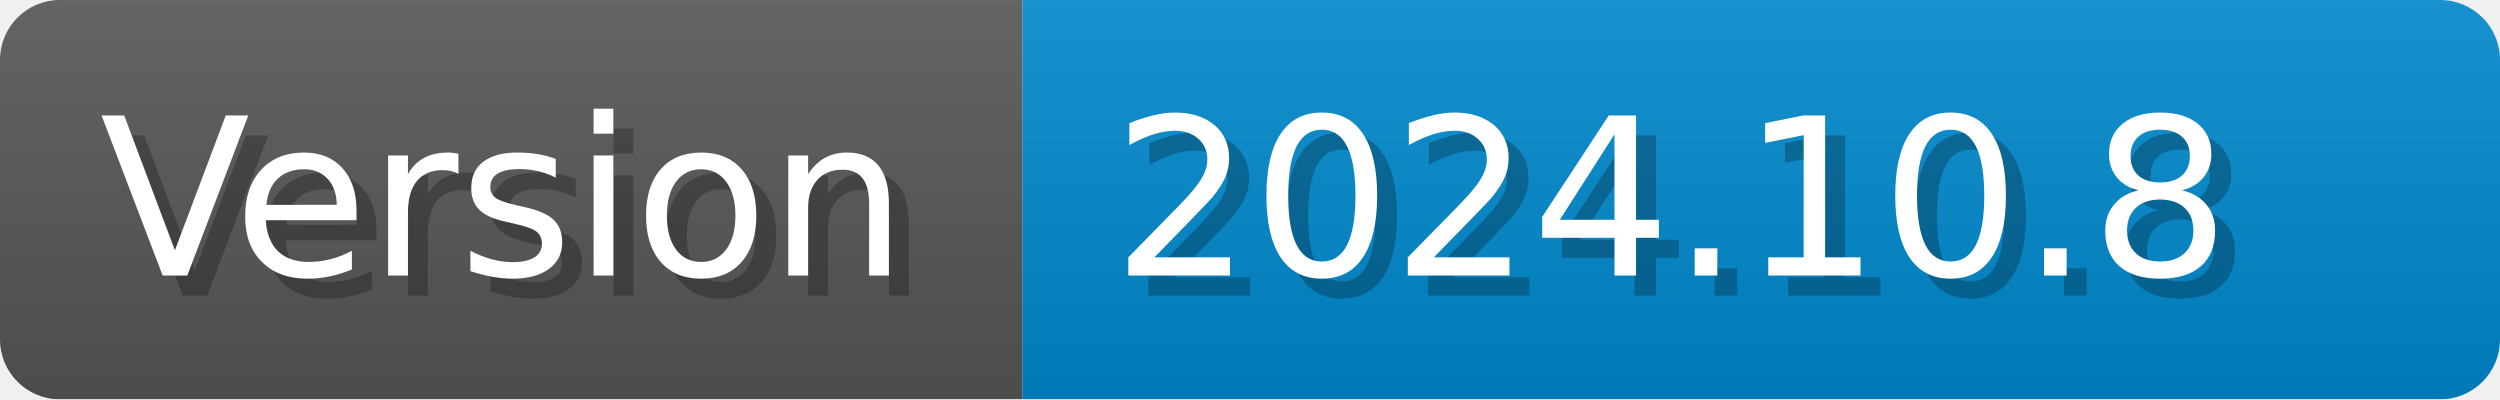
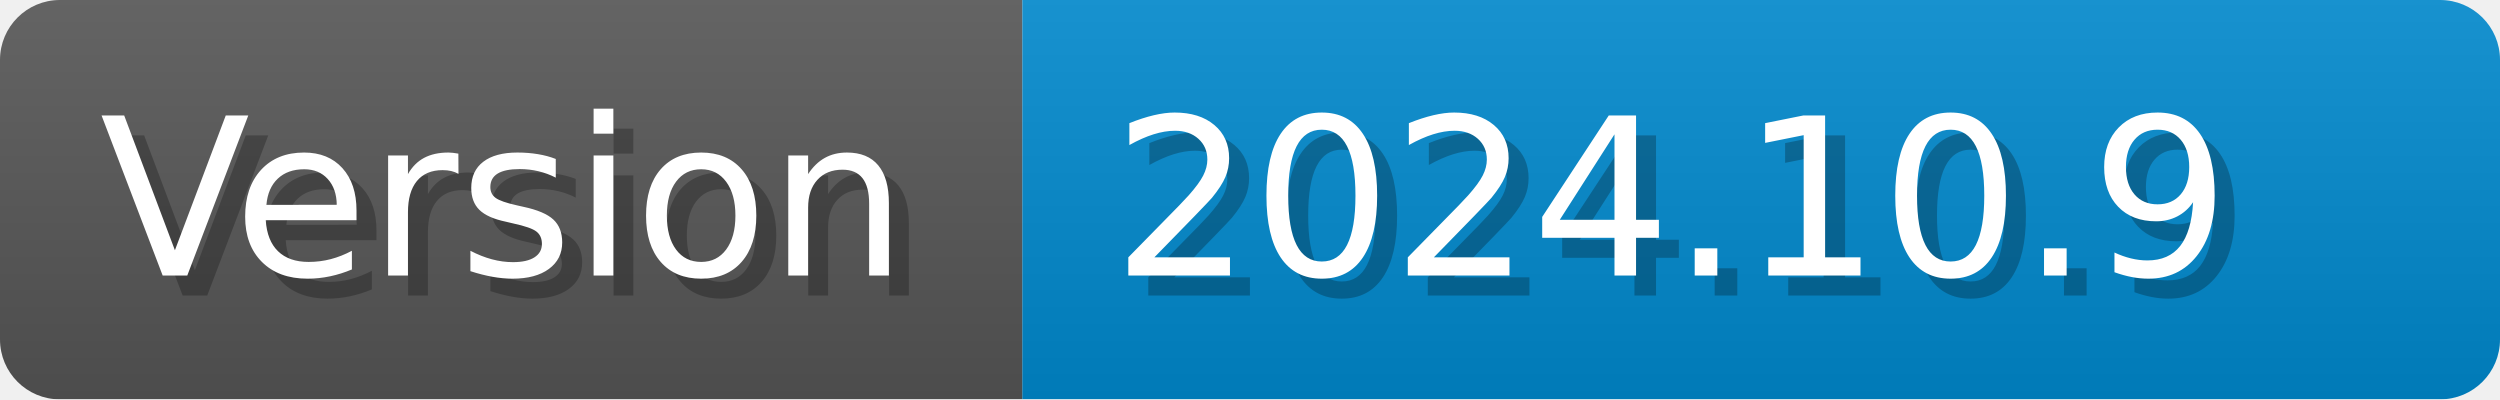
- <svg xmlns="http://www.w3.org/2000/svg" width="125.2" height="20" viewBox="0 0 1252 200" role="img" aria-label="Version: 2024.10.8">
+ <svg xmlns="http://www.w3.org/2000/svg" width="125.2" height="20" viewBox="0 0 1252 200" role="img" aria-label="Version: 2024.10.9">
  <linearGradient id="CEJbL" x2="0" y2="100%">
    <stop offset="0" stop-opacity=".1" stop-color="#EEE" />
    <stop offset="1" stop-opacity=".1" />
  </linearGradient>
  <mask id="erize">
    <rect width="1252" height="200" rx="30" fill="#FFF" />
  </mask>
  <g mask="url(#erize)">
    <rect width="512" height="200" fill="#555" />
    <rect width="740" height="200" fill="#08C" x="512" />
    <rect width="1252" height="200" fill="url(#CEJbL)" />
  </g>
  <g aria-hidden="true" fill="#fff" text-anchor="start" font-family="Verdana,DejaVu Sans,sans-serif" font-size="110">
    <text x="60" y="148" textLength="412" fill="#000" opacity="0.25">Version</text>
    <text x="50" y="138" textLength="412">Version</text>
-     <text x="567" y="148" textLength="640" fill="#000" opacity="0.25">2024.10.8</text>
-     <text x="557" y="138" textLength="640">2024.10.8</text>
+     <text x="567" y="148" textLength="640" fill="#000" opacity="0.25">2024.10.9</text>
+     <text x="557" y="138" textLength="640">2024.10.9</text>
  </g>
</svg>
